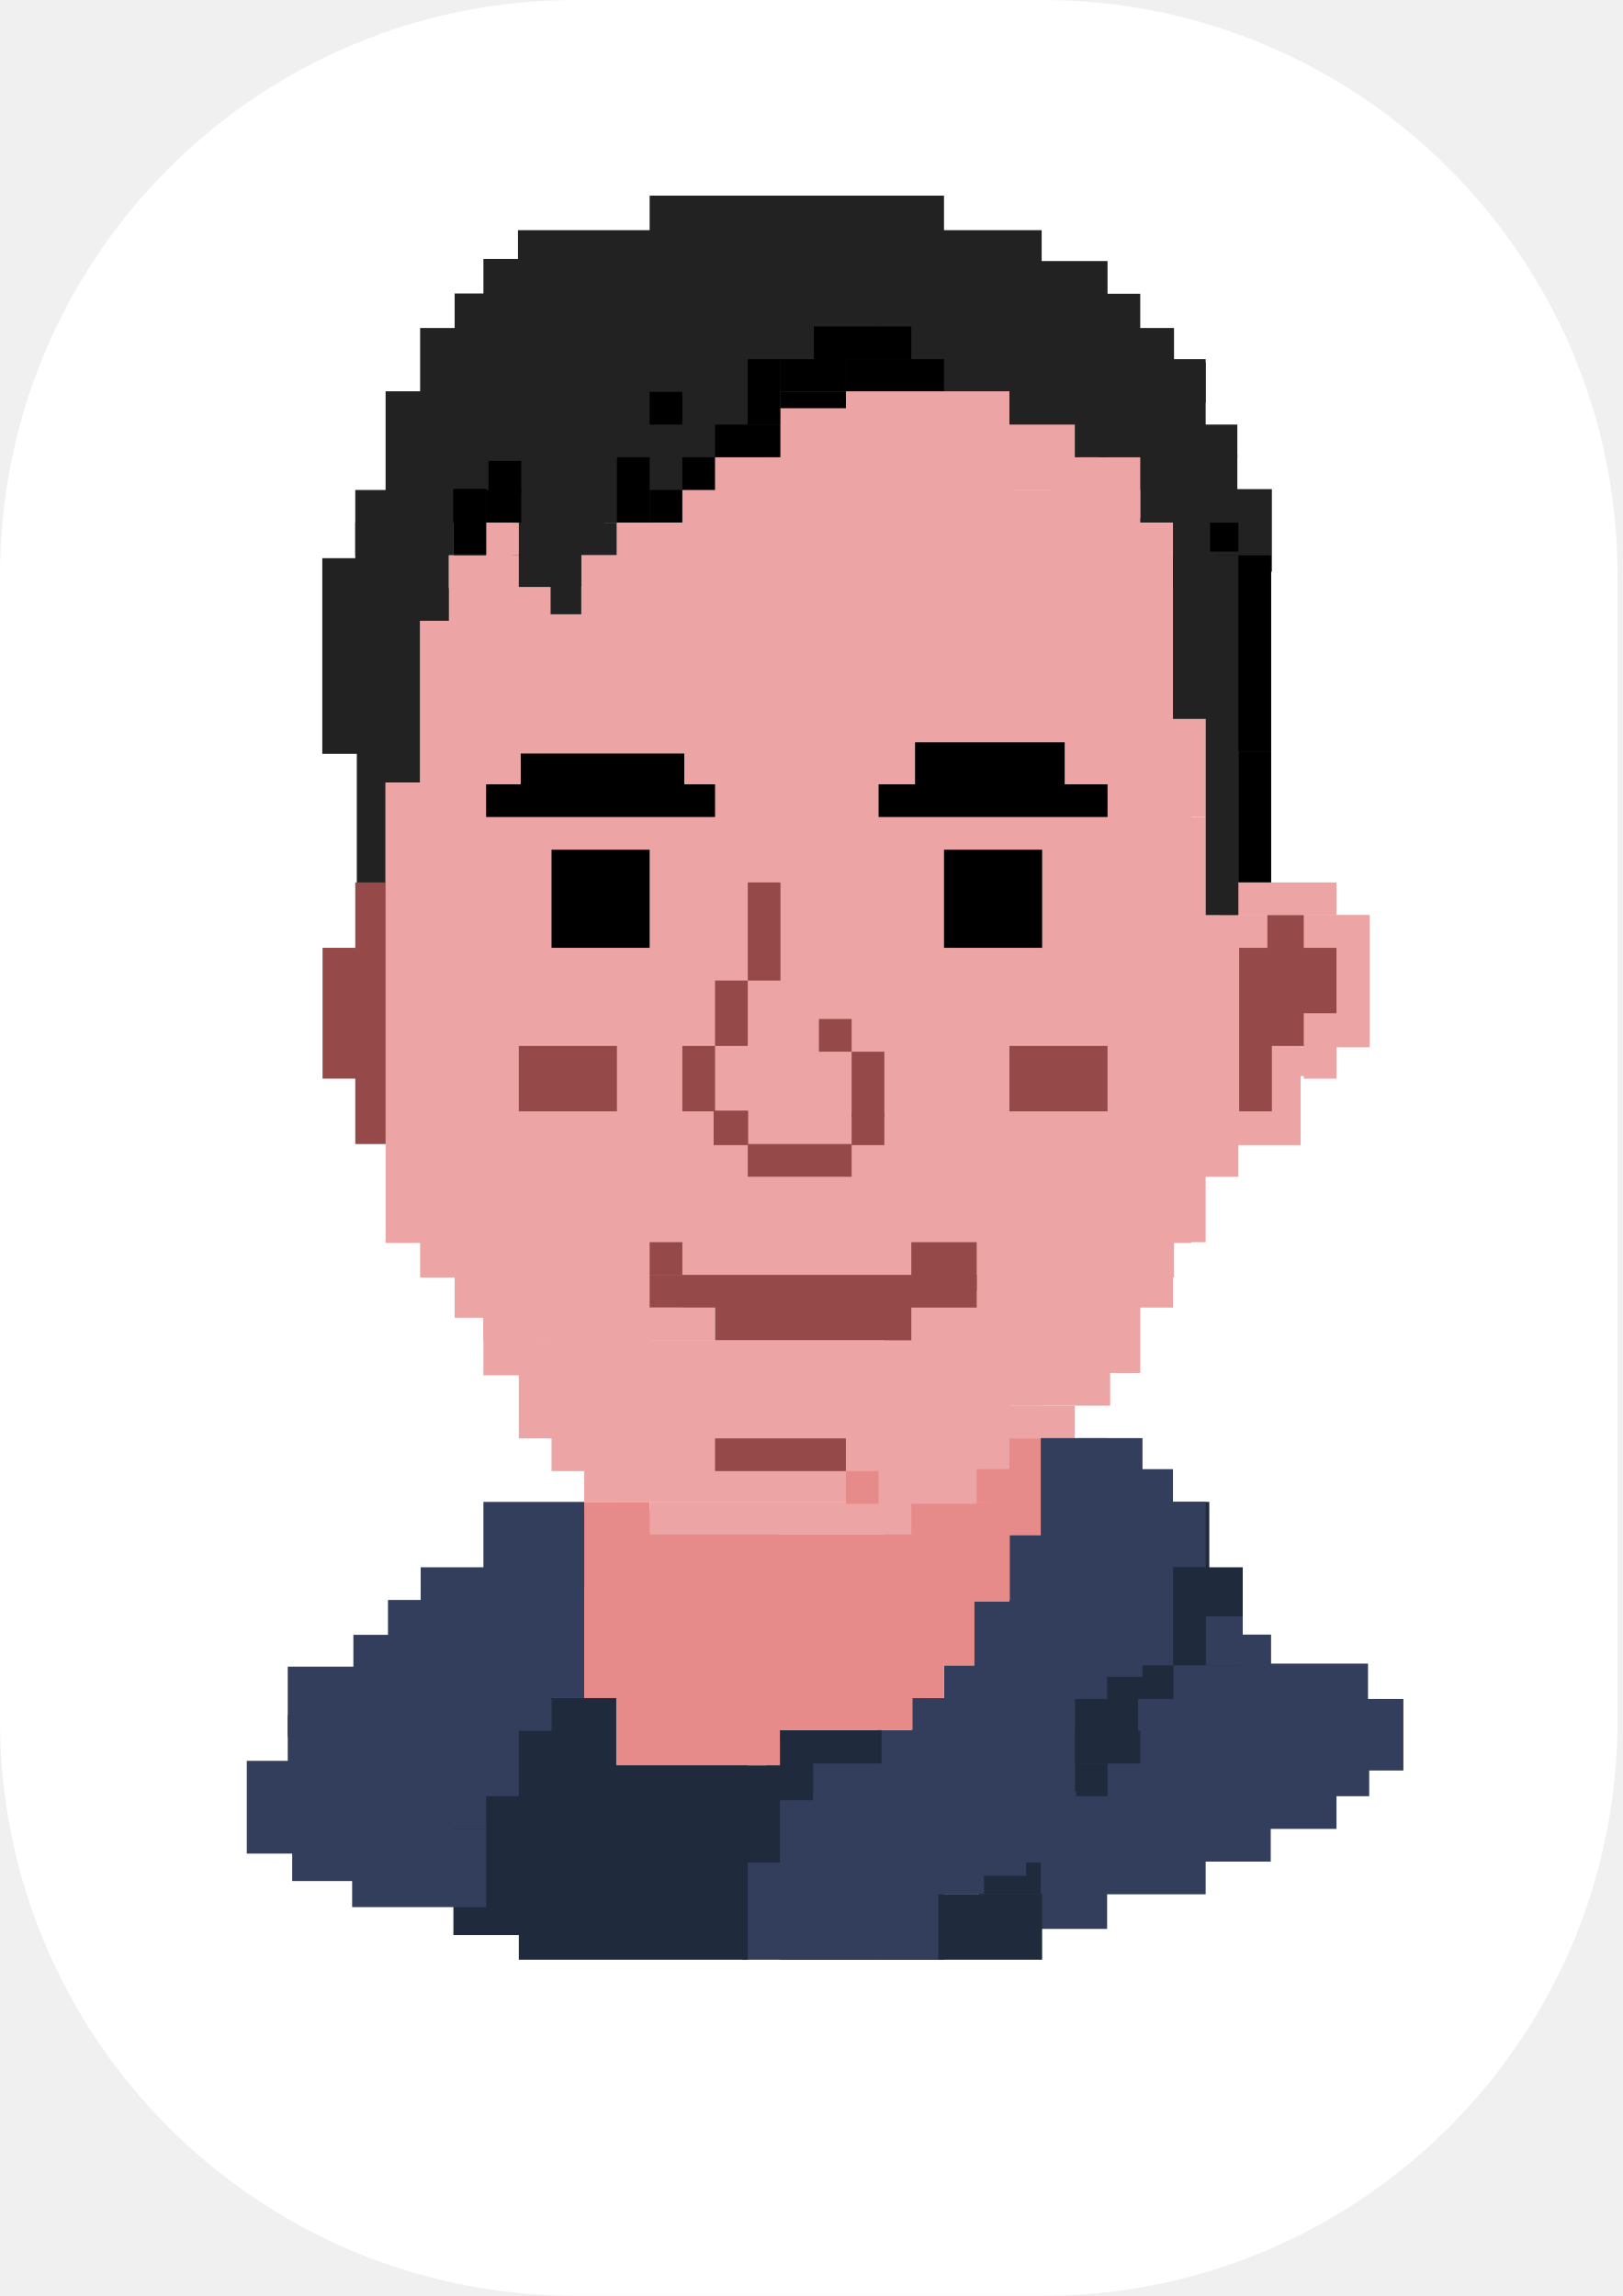
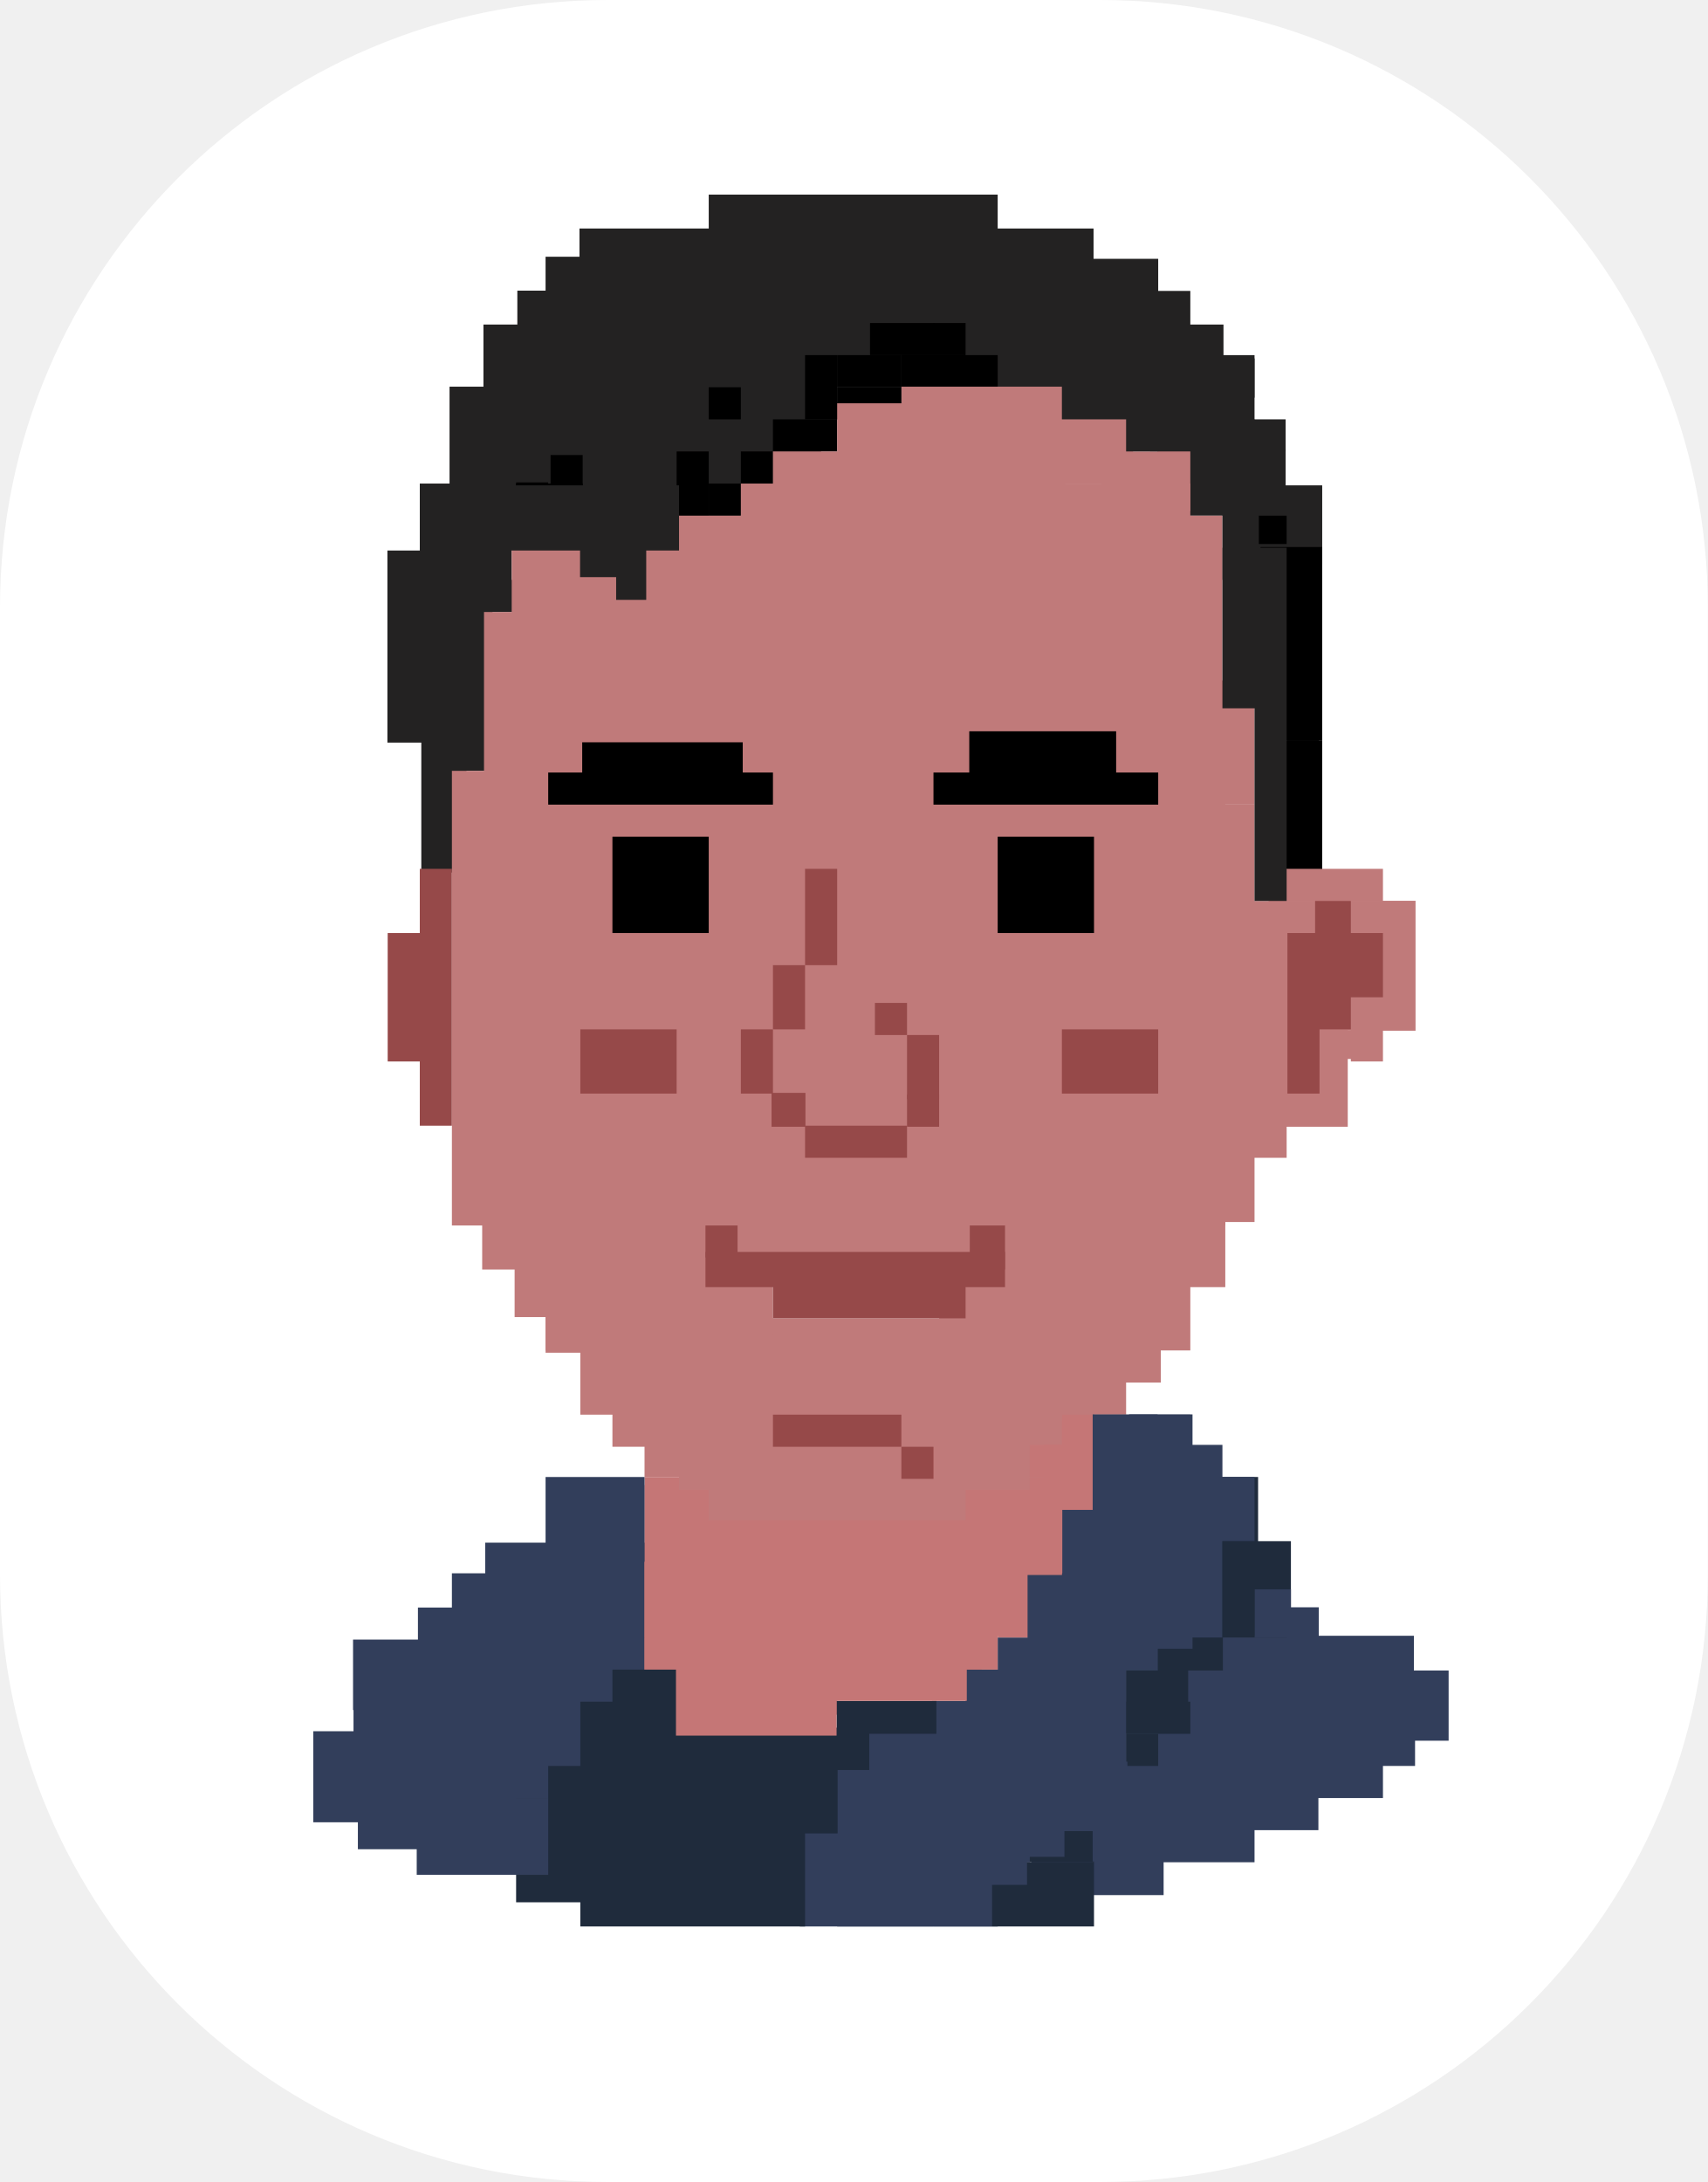
- <svg xmlns="http://www.w3.org/2000/svg" width="282" height="399" viewBox="0 0 282 399" fill="none">
-   <rect width="281.061" height="398.967" rx="100" fill="white" />
-   <path d="M101.515 272.361H73.099V295.094H101.515V272.361Z" fill="#323E5B" />
-   <path d="M186.764 130.615H158.348V136.298H186.764V130.615Z" fill="black" />
-   <path d="M192.447 45.367H90.149V68.099H192.447V45.367Z" fill="#232222" />
-   <path d="M112.882 68.099H90.149V90.832H112.882V68.099Z" fill="#232222" />
-   <path d="M132.773 56.733H99.091V90.832H132.773V56.733Z" fill="#232222" />
-   <path d="M135.615 68.099H124.248V79.466H135.615V68.099Z" fill="#232222" />
-   <path d="M146.981 68.099H135.615V73.783H146.981V68.099Z" fill="#232222" />
-   <path d="M107.199 90.832H61.733V96.516H107.199V90.832Z" fill="#232222" />
-   <path d="M105 68H67V91H105V68Z" fill="#232222" />
-   <path d="M105 57H73V70.941H105V57Z" fill="#232222" />
-   <path d="M95 45H84V61H95V45Z" fill="#232222" />
-   <path d="M86.686 51H79V63H86.686V51Z" fill="#232222" />
-   <path d="M181 40H90V55H181V40Z" fill="#232222" />
-   <path d="M164.031 34H112.882V45H164.031V34Z" fill="#232222" />
-   <path d="M220.863 96.516H215.18V153.348H220.863V96.516Z" fill="#232222" />
-   <path d="M215 79H207V97H215V79Z" fill="#232222" />
-   <path d="M209.497 73.783H203.814V79.466H209.497V73.783Z" fill="#232222" />
-   <path d="M204 57H188V74H204V57Z" fill="#232222" />
-   <path d="M198.13 51.05H188V73.783H198.13V51.05Z" fill="#232222" />
-   <path d="M209.497 63H192.372V90.832H209.497V63Z" fill="#232222" />
-   <path d="M198.13 73.783H190.991V79.466H198.13V73.783Z" fill="#232222" />
-   <path d="M67 102H62V154H67V102Z" fill="#232222" />
-   <path d="M78 85.149H61.733V107.882H78V85.149Z" fill="#232222" />
-   <path d="M78.782 102.199H73.099V107.882H78.782V102.199Z" fill="#232222" />
-   <path d="M84.466 90.832H78.783V102.199H84.466V90.832Z" fill="#5E4B4C" />
-   <path d="M90.149 90.832H84.466V96.516H90.149V90.832Z" fill="#614D4F" />
-   <path d="M146.981 68.099H135.615V73.783H146.981V68.099Z" fill="black" />
-   <path d="M124.248 79.466H118.565V90.832H124.248V79.466Z" fill="black" />
-   <path d="M135.615 73.783H124.248V79.466H135.615V73.783Z" fill="black" />
-   <path d="M164.031 62.416H146.981V68.099H164.031V62.416Z" fill="black" />
-   <path d="M152.793 56.733H141.427V62.416H152.793V56.733Z" fill="black" />
-   <path d="M118.565 85.149H112.882V90.832H118.565V85.149Z" fill="black" />
-   <path d="M135.615 62.416H129.931V73.783H135.615V62.416Z" fill="black" />
-   <path d="M146.981 62.416H135.615V68.099H146.981V62.416Z" fill="black" />
-   <path d="M158.348 56.733H152.664V62.416H158.348V56.733Z" fill="black" />
-   <path d="M112.882 79.466H107.198V90.832H112.882V79.466Z" fill="black" />
-   <path d="M220.863 130.615H215.18V153.348H220.863V130.615Z" fill="black" />
-   <path d="M209.497 96.516H203.814V102.199H209.497V96.516Z" fill="black" />
-   <path d="M118.565 68.099H112.882V73.783H118.565V68.099Z" fill="black" />
-   <path d="M90.565 80.099H84.882V85.783H90.565V80.099Z" fill="black" />
-   <path d="M90.565 85.149H84.466V90.832H90.565V85.149Z" fill="black" />
-   <path d="M84.466 85.149H78.783V90.832H84.466V85.149Z" fill="black" />
-   <path d="M221 85H209.161V99.357H221V85Z" fill="#232222" />
-   <path d="M209 68H195V79H209V68Z" fill="#232222" />
-   <path d="M209.497 62.416H202.903V69.946H209.497V62.416Z" fill="#232222" />
-   <path d="M215 73.783H205.92V79.466H215V73.783Z" fill="#232222" />
-   <path d="M70 97H56V131H70V97Z" fill="#232222" />
-   <path d="M73 102H65V136H73V102Z" fill="#232222" />
-   <path d="M232.23 159.031H226.546V187.447H232.23V159.031Z" fill="#ECA4A4" />
-   <path d="M232.229 153.348H212V159.031H232.229V153.348Z" fill="#ECA4A4" />
-   <path d="M226 181H215V199H226V181Z" fill="#ECA4A4" />
-   <path d="M238 159H212V182H238V159Z" fill="#ECA4A4" />
-   <path d="M232.23 164.714H226.546V176.081H232.23V164.714Z" fill="#ECA4A4" />
-   <path d="M232.23 164.714H225.24V176.081H232.23V164.714Z" fill="#964949" />
-   <path d="M220.863 159.031H215.18V187.447H220.863V159.031Z" fill="#ECA4A4" />
-   <path d="M67.416 153.348H61.733V198.814H67.416V153.348Z" fill="#964949" />
-   <path d="M65 164.714H56.049V187.447H65V164.714Z" fill="#964949" />
-   <path d="M158.348 266.678H112.882V278.044H158.348V266.678Z" fill="#E68A8A" />
-   <path d="M161.189 270.662H112.882V289.411H161.189V270.662Z" fill="#E68A8A" />
-   <path d="M176.573 260.995H153.629V289.103H176.573V260.995Z" fill="#E68A8A" />
-   <path d="M164.031 260.995H158.348V278.044H164.031V260.995Z" fill="#E68A8A" />
-   <path d="M122.912 266.678H101.515V289.411H122.912V266.678Z" fill="#E68A8A" />
-   <path d="M146.981 289.411H101.515V295.094H146.981V289.411Z" fill="#E68A8A" />
-   <path d="M112.882 260.995H101.515V266.678H112.882V260.995Z" fill="#E68A8A" />
-   <path d="M135.615 262.41H101.515V303.074H135.615V262.41Z" fill="#E68A8A" />
-   <path d="M210.127 260.995H180.846V301.397H210.127V260.995Z" fill="#1F2B3C" />
-   <path d="M192.447 295.094H186.764V300.777H192.447V295.094Z" fill="#1F2B3C" />
-   <path d="M186.764 298.103H181.081V300.777H186.764V298.103Z" fill="#1F2B3C" />
-   <path d="M181.08 278.044H175.397V300.777H181.08V278.044Z" fill="#1F2B3C" />
-   <path d="M237.707 289.103H203.898V300.629H237.707V289.103Z" fill="#323E5B" />
-   <path d="M215.939 272.361H209.497V289.411H215.939V272.361Z" fill="#1F2B3C" />
-   <path d="M220.863 284.062H215.18V295.428H220.863V284.062Z" fill="#323E5B" />
-   <path d="M226.546 289.745H220.863V295.428H226.546V289.745Z" fill="#323E5B" />
-   <path d="M198.519 249.916H187.288V291.408H198.519V249.916Z" fill="#323E5B" />
-   <path d="M186.764 260.995H181.081V303.786H186.764V260.995Z" fill="#323E5B" />
-   <path d="M180.092 295.094H158.348V317.827H180.092V295.094Z" fill="#323E5B" />
-   <path d="M232.23 289.745H226.546V295.428H232.23V289.745Z" fill="#323E5B" />
-   <path d="M215.939 280.886H209.497V289.411H215.939V280.886Z" fill="#323E5B" />
-   <path d="M198.13 249.963H192.447V255.646H198.13V249.963Z" fill="#323E5B" />
-   <path d="M243.854 295.25H197.751V307.678H243.854V295.25Z" fill="#323E5B" />
-   <path d="M237.913 301.397H192.447V312.144H237.913V301.397Z" fill="#323E5B" />
-   <path d="M232.229 301H186.764V317.827H232.229V301Z" fill="#323E5B" />
-   <path d="M220.802 303.703H186.764V323.51H220.802V303.703Z" fill="#323E5B" />
-   <path d="M209.497 317.827H186.764V329.193H209.497V317.827Z" fill="#323E5B" />
-   <path d="M192.372 327.522H170.089V335.206H192.372V327.522Z" fill="#323E5B" />
-   <path d="M181.081 306.461H152.664V329.193H181.081V306.461Z" fill="#1F2B3C" />
-   <path d="M198.13 300.777H181.081V306.461H198.13V300.777Z" fill="#1F2B3C" />
-   <path d="M186.764 306.461H181.081V317.827H186.764V306.461Z" fill="#1F2B3C" />
-   <path d="M192.447 306.461H186.764V312.144H192.447V306.461Z" fill="#1F2B3C" />
-   <path d="M164.031 306.461H152.664V340.56H164.031V306.461Z" fill="#323E5B" />
-   <path d="M181.081 329.193H163V340.56H181.081V329.193Z" fill="#1F2B3C" />
-   <path d="M164.71 300.629H152.416V306.776H164.71V300.629Z" fill="#323E5B" />
-   <path d="M141.659 312.155H132.411V323.68H141.659V312.155Z" fill="#323E5B" />
-   <path d="M141.298 323.51H135.615V340.56H141.298V323.51Z" fill="#323E5B" />
-   <path d="M186.764 272.361H181.081V317.827H186.764V272.361Z" fill="#323E5B" />
-   <path d="M181.08 266.678H175.397V312.144H181.08V266.678Z" fill="#323E5B" />
-   <path d="M203.813 255.311H192.372V289.411H203.813V255.311Z" fill="#323E5B" />
-   <path d="M169.714 289.411H164.031V329.193H169.714V289.411Z" fill="#323E5B" />
-   <path d="M209.497 260.995H201.48V272.361H209.497V260.995Z" fill="#323E5B" />
-   <path d="M93 278.044H67.416V295.094H93V278.044Z" fill="#323E5B" />
-   <path d="M101.515 261H84V276H101.515V261Z" fill="#323E5B" />
-   <path d="M96 289.629H50V301.836H96V289.629Z" fill="#323E5B" />
-   <path d="M76.99 284.103H61.403V295.629H76.99V284.103Z" fill="#323E5B" />
-   <path d="M91 298H50V313H91V298Z" fill="#323E5B" />
-   <path d="M85 306H42.881V322.118H85V306Z" fill="#323E5B" />
-   <path d="M163 322.56H129V340.56H163V322.56Z" fill="#323E5B" />
-   <path d="M129.931 300.777H90.149V340.56H129.931V300.777Z" fill="#1F2B3C" />
-   <path d="M135.512 306.776H129.365V323.68H135.512V306.776Z" fill="#1F2B3C" />
-   <path d="M153.179 300.629H135.512V311.386H153.179V300.629Z" fill="#1F2B3C" />
-   <path d="M143.964 306.776H133.174V312.86H143.964V306.776Z" fill="#1F2B3C" />
-   <path d="M107.199 295.094H95.832V307.678H107.199V295.094Z" fill="#1F2B3C" />
-   <path d="M98.755 317.827H78.783V336.281H98.755V317.827Z" fill="#1F2B3C" />
-   <path d="M98.755 312.144H84.466V323.68H98.755V312.144Z" fill="#1F2B3C" />
-   <path d="M135.512 293.451H107.081V306.776H135.512V293.451Z" fill="#E68A8A" />
-   <path d="M84.466 317.827H61.189V331.422H84.466V317.827Z" fill="#323E5B" />
-   <path d="M198.13 85.149H118.565V136.298H198.13V85.149Z" fill="#ECA4A4" />
-   <path d="M176 68H147V86H176V68Z" fill="#ECA4A4" />
-   <path d="M188 70.941H135.615V85.149H188V70.941Z" fill="#ECA4A4" />
-   <path d="M151.192 79.466H124.248V100.532H151.192V79.466Z" fill="#ECA4A4" />
-   <path d="M186.764 73.783H175.397V85.149H186.764V73.783Z" fill="#ECA4A4" />
-   <path d="M198.13 79.466H182.391V89.999H198.13V79.466Z" fill="#ECA4A4" />
-   <path d="M203.813 90.832H192.372V144.321H203.813V90.832Z" fill="#ECA4A4" />
-   <path d="M124 96.516H78V138H124V96.516Z" fill="#ECA4A4" />
-   <path d="M89.072 90.832H78.783V102.199H89.072V90.832Z" fill="#ECA4A4" />
-   <path d="M90.149 90.832H81.84V96.516H90.149V90.832Z" fill="#ECA4A4" />
-   <path d="M124.248 90.832H107.198V102.199H124.248V90.832Z" fill="#ECA4A4" />
-   <path d="M107.199 96.516H95.832V102.199H107.199V96.516Z" fill="#ECA4A4" />
-   <path d="M207 136H67V216H207V136Z" fill="#ECA4A4" />
-   <path d="M78.782 107.882H73.099V136.298H78.782V107.882Z" fill="#ECA4A4" />
-   <path d="M152.664 131.618H124.248V153.348H152.664V131.618Z" fill="#ECA4A4" />
-   <path d="M152.664 153.348H135.615V198.814H152.664V153.348Z" fill="#ECA4A4" />
-   <path d="M135.615 170.397H129.931V198.814H135.615V170.397Z" fill="#ECA4A4" />
-   <path d="M129.931 181.764H124.248V193.13H129.931V181.764Z" fill="#ECA4A4" />
-   <path d="M113 193H84V233H113V193Z" fill="#ECA4A4" />
-   <path d="M158.348 232.913H95.832V255.646H158.348V232.913Z" fill="#ECA4A4" />
-   <path d="M124.248 232.913H90.149V238.596H124.248V232.913Z" fill="#ECA4A4" />
-   <path d="M101.515 141.981H90.149V164.714H101.515V141.981Z" fill="#ECA4A4" />
-   <path d="M129.931 141.981H112.882V170.397H129.931V141.981Z" fill="#ECA4A4" />
-   <path d="M118.565 141.981H101.515V147.665H118.565V141.981Z" fill="#ECA4A4" />
-   <path d="M95.832 130.615H90.149V136.298H95.832V130.615Z" fill="#ECA4A4" />
-   <path d="M129.931 131.283H124.248V136.298H129.931V131.283Z" fill="#ECA4A4" />
-   <path d="M158.348 204.497H118.565V227.23H158.348V204.497Z" fill="#ECA4A4" />
-   <path d="M118.565 181.764H107.198V193.13H118.565V181.764Z" fill="#ECA4A4" />
-   <path d="M124 193H112V222H124V193Z" fill="#ECA4A4" />
-   <path d="M130 199H118V205H130V199Z" fill="#ECA4A4" />
-   <path d="M204 199H152V222H204V199Z" fill="#ECA4A4" />
-   <path d="M215.18 193.13H158.348V204.497H215.18V193.13Z" fill="#ECA4A4" />
-   <path d="M215.18 159.031H192.447V197.46H215.18V159.031Z" fill="#ECA4A4" />
-   <path d="M192.447 164.714H164.031V181.764H192.447V164.714Z" fill="#ECA4A4" />
-   <path d="M164.031 141.981H152.664V181.764H164.031V141.981Z" fill="#ECA4A4" />
-   <path d="M158.348 141.981H152.664V171.735H158.348V141.981Z" fill="#ECA4A4" />
-   <path d="M158.348 130.615H152.664V136.298H158.348V130.615Z" fill="#ECA4A4" />
-   <path d="M209.497 141.981H181.081V163.358H209.497V141.981Z" fill="#ECA4A4" />
-   <path d="M192.447 159.031H181.081V164.714H192.447V159.031Z" fill="#ECA4A4" />
-   <path d="M209.497 120H195.289V141.981H209.497V120Z" fill="#ECA4A4" />
-   <path d="M198.13 131.618H192.447V141.981H198.13V131.618Z" fill="#ECA4A4" />
-   <path d="M192.447 130.615H186.764V136.298H192.447V130.615Z" fill="#ECA4A4" />
-   <path d="M181.081 141.981H164.031V147.665H181.081V141.981Z" fill="#ECA4A4" />
-   <path d="M175.397 181.764H158.348V193.13H175.397V181.764Z" fill="#ECA4A4" />
-   <path d="M203.813 221.546H169.714V227.23H203.813V221.546Z" fill="#ECA4A4" />
-   <path d="M158.348 229H192.903V244.279H158.348V229Z" fill="#ECA4A4" />
-   <path d="M181.081 244.279H152.416V261.329H181.081V244.279Z" fill="#ECA4A4" />
-   <path d="M175.397 255.311H101.515V260.995H175.397V255.311Z" fill="#ECA4A4" />
-   <path d="M169.714 255.311H107.198V260.995H169.714V255.311Z" fill="#ECA4A4" />
-   <path d="M158.348 260.995H112.882V266.678H158.348V260.995Z" fill="#ECA4A4" />
-   <path d="M158.348 181.764H152.664V193.13H158.348V181.764Z" fill="#ECA4A4" />
-   <path d="M209.497 198.814H203.814V215.863H209.497V198.814Z" fill="#ECA4A4" />
-   <path d="M186.764 255.311H169.714V260.995H186.764V255.311Z" fill="#E68A8A" />
-   <path d="M181.08 249.963H175.397V261.329H181.08V249.963Z" fill="#E68A8A" />
-   <path d="M186.764 249.963H181.081V272.361H186.764V249.963Z" fill="#E68A8A" />
-   <path d="M181.08 260.995H175.397V266.678H181.08V260.995Z" fill="#E68A8A" />
-   <path d="M158.563 286.569H132.773V300.629H158.563V286.569Z" fill="#E68A8A" />
-   <path d="M164.031 278.044H152.664V295.094H164.031V278.044Z" fill="#E68A8A" />
-   <path d="M161.189 280.886H146.981V295.094H161.189V280.886Z" fill="#E68A8A" />
-   <path d="M175.397 272.361H164.031V283.728H175.397V272.361Z" fill="#E68A8A" />
-   <path d="M169.714 283.728H164.031V289.411H169.714V283.728Z" fill="#E68A8A" />
-   <path d="M181.081 255.311H172.133V278.044H181.081V255.311Z" fill="#E68A8A" />
-   <path d="M158.348 278.044H152.664V285.065H158.348V278.044Z" fill="#E68A8A" />
-   <path d="M175.397 260.995H169.714V272.361H175.397V260.995Z" fill="#E68A8A" />
-   <path d="M198.13 226.792H190.829V238.596H198.13V226.792Z" fill="#ECA4A4" />
-   <path d="M231 182H221V187H231V182Z" fill="#ECA4A4" />
-   <path d="M90.483 210H73V222H90.483V210Z" fill="#ECA4A4" />
-   <path d="M175.397 221.546H153.665V251.082H175.397V221.546Z" fill="#ECA4A4" />
-   <path d="M124.248 227.23H112.882V232.913H124.248V227.23Z" fill="#ECA4A4" />
-   <path d="M99.72 233H90.149V249.963H99.72V233Z" fill="#ECA4A4" />
-   <path d="M197.711 224.319H169.714V232.913H197.711V224.319Z" fill="#ECA4A4" />
-   <path d="M186.764 244.279H158.348V249.963H186.764V244.279Z" fill="#ECA4A4" />
-   <path d="M95.832 147.665H112.882V164.714H95.832V147.665Z" fill="black" />
-   <path d="M118.899 130.949H90.483V136.632H118.899V130.949Z" fill="black" />
-   <path d="M124.248 136.298H84.466V141.981H124.248V136.298Z" fill="black" />
-   <path d="M93 227H84V239H93V227Z" fill="#ECA4A4" />
-   <path d="M192.372 249.916H180.846V295.25H192.372V249.916Z" fill="#323E5B" />
-   <path d="M181.599 266.82H175.468V323.68H181.599V266.82Z" fill="#323E5B" />
-   <path d="M178.3 278.346H169.321V325.986H178.3V278.346Z" fill="#323E5B" />
-   <path d="M186.993 311.386H180.846V329.059H186.993V311.386Z" fill="#323E5B" />
-   <path d="M135.615 153.348H129.931V170.397H135.615V153.348Z" fill="#964949" />
-   <path d="M129.931 170.397H124.248V181.764H129.931V170.397Z" fill="#964949" />
-   <path d="M124.248 181.764H118.565V193.13H124.248V181.764Z" fill="#964949" />
-   <path d="M147.982 198.814H129.931V204.497H147.982V198.814Z" fill="#964949" />
-   <path d="M153.665 182.764H147.982V194.13H153.665V182.764Z" fill="#964949" />
-   <path d="M147.982 177.081H142.298V182.764H147.982V177.081Z" fill="#964949" />
-   <path d="M130 193H124V199H130V193Z" fill="#964949" />
-   <path d="M153.665 193.317H147.982V199H153.665V193.317Z" fill="#964949" />
-   <path d="M169.714 221.546H112.882V227.23H169.714V221.546Z" fill="#964949" />
-   <path d="M169.714 215.863H158.348V224.319H169.714V215.863Z" fill="#964949" />
-   <path d="M118.565 215.863H112.882V221.546H118.565V215.863Z" fill="#964949" />
-   <path d="M158.348 224.319H124.248V232.913H158.348V224.319Z" fill="#964949" />
-   <path d="M107.198 181.764H90.149V193.13H107.198V181.764Z" fill="#964949" />
-   <path d="M192.447 181.764H175.397V193.13H192.447V181.764Z" fill="#964949" />
-   <path d="M164.031 147.665H181.081V164.714H164.031V147.665Z" fill="black" />
-   <path d="M192.447 136.298H152.664V141.981H192.447V136.298Z" fill="black" />
-   <path d="M159 129H185V137H159V129Z" fill="black" />
-   <path d="M146.981 249.963H124.248V255.646H146.981V249.963Z" fill="#964949" />
-   <path d="M152.664 255.646H146.981V261.329H152.664V255.646Z" fill="#E68A8A" />
-   <path d="M221 164.714H215.317V193.13H221V164.714Z" fill="#964949" />
-   <rect x="79" y="222" width="8" height="7" fill="#ECA4A4" />
-   <path d="M226.546 159.031H220.22V181.764H226.546V159.031Z" fill="#964949" />
-   <path d="M215.18 90.832H209.497V95.85H215.18V90.832Z" fill="black" />
-   <path d="M210.261 79.466H203.814V124.932H210.261V79.466Z" fill="#232222" />
-   <path d="M192.447 68.099H186.764V79.466H192.447V68.099Z" fill="#232222" />
-   <path d="M192.372 63H175.397V73.783H192.372V63Z" fill="#232222" />
-   <path d="M170.982 306.461H141.298V329.059H170.982V306.461Z" fill="#323E5B" />
-   <path d="M152.664 312.144H141.298V340.56H152.664V312.144Z" fill="#323E5B" />
-   <path d="M220.863 96.516H211.46V130.615H220.863V96.516Z" fill="black" />
-   <path d="M215.18 96.516H209.497V159.031H215.18V96.516Z" fill="#232222" />
-   <path d="M209.497 272.361H203.814V289.411H209.497V272.361Z" fill="#1F2B3C" />
-   <rect x="95.676" y="96.336" width="5.324" height="10.412" fill="#232222" />
-   <rect x="78.782" y="90.391" width="5.683" height="6.125" fill="#232222" />
-   <path d="M101 96.317H90.149V102H101V96.317Z" fill="#232222" />
-   <path d="M84.466 84.95H78.782V96.317H84.466V84.95Z" fill="black" />
-   <rect x="50.772" y="319.392" width="11.731" height="7.496" fill="#323E5B" />
+ <svg xmlns="http://www.w3.org/2000/svg" width="281" height="359" viewBox="0 0 281 359" fill="none">
+   <rect width="281" height="359" rx="100" fill="white" />
+   <path d="M107.376 253.812H79.833V277.006H107.376V253.812Z" fill="#323E5B" />
+   <path d="M185.284 121.819H158.872V127.101H185.284V121.819Z" fill="black" />
+   <path d="M190.566 42.582H95.483V63.712H190.566V42.582Z" fill="#232222" />
+   <path d="M116.612 63.712H95.483V84.841H116.612V63.712Z" fill="#232222" />
+   <path d="M135.101 53.147H103.794V84.841H135.101V53.147Z" fill="#232222" />
+   <path d="M137.742 63.712H127.177V74.277H137.742V63.712Z" fill="#232222" />
+   <path d="M148.307 63.712H137.742V68.994H148.307V63.712Z" fill="#232222" />
+   <path d="M109.286 63.619H73.966V84.997H109.286V63.619Z" fill="#232222" />
+   <path d="M109.287 53.395H79.543V66.353H109.287V53.395Z" fill="#232222" />
+   <path d="M99.992 42.241H89.767V57.113H99.992V42.241Z" fill="#232222" />
+   <path d="M92.264 47.818H85.12V58.972H92.264V47.818Z" fill="#232222" />
+   <path d="M179.927 37.594H95.344V51.536H179.927V37.594Z" fill="#232222" />
+   <path d="M164.154 32.017H116.612V42.241H164.154V32.017Z" fill="#232222" />
+   <path d="M216.979 90.124H211.696V142.948H216.979V90.124Z" fill="#232222" />
+   <path d="M211.529 73.844H204.093V90.574H211.529V73.844Z" fill="#232222" />
+   <path d="M206.414 68.994H201.132V74.277H206.414V68.994Z" fill="#232222" />
+   <path d="M201.305 53.395H186.433V69.196H201.305V53.395Z" fill="#232222" />
+   <path d="M195.849 47.864H186.433V68.994H195.849V47.864Z" fill="#232222" />
+   <path d="M206.414 58.972H190.497V84.841H206.414V58.972Z" fill="#232222" />
+   <path d="M195.849 68.994H189.214V74.277H195.849V68.994Z" fill="#232222" />
+   <path d="M76.755 95.222H69.319V143.555H76.755V95.222Z" fill="#232222" />
+   <path d="M84.191 79.559H69.07V100.689H84.191V79.559Z" fill="#232222" />
+   <path d="M84.918 95.406H79.635V100.689H84.918V95.406Z" fill="#232222" />
+   <path d="M90.2 84.842H84.918V95.406H90.2V84.842Z" fill="#5E4B4C" />
+   <path d="M95.483 84.842H90.2V90.124H95.483V84.842Z" fill="#614D4F" />
+   <path d="M148.307 63.712H137.742V68.994H148.307V63.712Z" fill="black" />
+   <path d="M127.177 74.277H121.895V84.841H127.177V74.277Z" fill="black" />
+   <path d="M137.742 68.994H127.177V74.277H137.742V68.994Z" fill="black" />
+   <path d="M164.154 58.429H148.307V63.712H164.154V58.429Z" fill="black" />
+   <path d="M153.709 53.147H143.144V58.429H153.709V53.147Z" fill="black" />
+   <path d="M121.895 79.559H116.612V84.841H121.895V79.559Z" fill="black" />
+   <path d="M137.742 58.429H132.46V68.994H137.742V58.429Z" fill="black" />
+   <path d="M148.307 58.429H137.742V63.712H148.307V58.429Z" fill="black" />
+   <path d="M158.872 53.147H153.589V58.429H158.872V53.147Z" fill="black" />
+   <path d="M116.612 74.277H111.33V84.841H116.612V74.277Z" fill="black" />
+   <path d="M217.549 121.895H210.301V143.639H217.549V121.895Z" fill="black" />
+   <path d="M206.414 90.124H201.132V95.406H206.414V90.124Z" fill="black" />
+   <path d="M121.895 63.712H116.612V68.994H121.895V63.712Z" fill="black" />
+   <path d="M95.869 74.865H90.587V80.148H95.869V74.865Z" fill="black" />
+   <path d="M95.869 79.559H90.2V84.841H95.869V79.559Z" fill="black" />
+   <path d="M90.2 79.559H84.918V84.841H90.2V79.559Z" fill="black" />
+   <path d="M217.549 79.855H204.502V92.902H217.549V79.855Z" fill="#232222" />
+   <path d="M205.952 63.619H192.939V73.844H205.952V63.619Z" fill="#232222" />
+   <path d="M206.414 58.429H200.285V65.428H206.414V58.429Z" fill="#232222" />
+   <path d="M211.529 68.994H203.09V74.277H211.529V68.994Z" fill="#232222" />
+   <path d="M76.755 90.574H63.742V122.177H76.755V90.574Z" fill="#232222" />
+   <path d="M81.031 95.222H72.107V126.824H81.031V95.222Z" fill="#232222" />
+   <path d="M227.544 148.231H222.261V174.643H227.544V148.231Z" fill="#C07A7A" />
+   <path d="M227.543 142.948H208.74V148.231H227.543V142.948Z" fill="#C07A7A" />
+   <path d="M221.753 168.65H211.529V185.381H221.753V168.65Z" fill="#C07A7A" />
+   <path d="M232.907 148.202H208.74V169.58H232.907V148.202Z" fill="#C07A7A" />
+   <path d="M227.544 153.513H222.261V164.078H227.544V153.513Z" fill="#C07A7A" />
+   <path d="M227.544 153.513H221.047V164.078H227.544V153.513Z" fill="#964949" />
+   <path d="M216.979 148.231H211.696V174.643H216.979V148.231Z" fill="#C07A7A" />
+   <path d="M74.353 142.948H69.07V185.208H74.353V142.948Z" fill="#964949" />
+   <path d="M72.107 153.513H63.788V174.643H72.107V153.513Z" fill="#964949" />
+   <path d="M158.872 248.286H116.612V258.851H158.872V248.286Z" fill="#C57676" />
+   <path d="M161.513 251.989H116.612V269.416H161.513V251.989Z" fill="#C57676" />
+   <path d="M175.812 243.004H154.486V269.13H175.812V243.004Z" fill="#C57676" />
+   <path d="M164.154 243.004H158.872V258.851H164.154V243.004Z" fill="#C57676" />
+   <path d="M125.935 248.286H106.048V269.416H125.935V248.286Z" fill="#C57676" />
+   <path d="M148.307 269.416H106.048V274.698H148.307V269.416Z" fill="#C57676" />
+   <path d="M116.612 243.004H106.048V248.286H116.612V243.004Z" fill="#C57676" />
+   <path d="M137.742 244.319H106.048V282.115H137.742V244.319Z" fill="#C57676" />
+   <path d="M207 243.004H179.784V280.557H207V243.004Z" fill="#1F2B3C" />
+   <path d="M190.566 274.698H185.284V279.981H190.566V274.698Z" fill="#1F2B3C" />
+   <path d="M185.284 277.495H180.002V279.981H185.284V277.495Z" fill="#1F2B3C" />
+   <path d="M180.002 258.851H174.719V279.981H180.002V258.851Z" fill="#1F2B3C" />
+   <path d="M232.634 269.13H201.21V279.843H232.634V269.13Z" fill="#323E5B" />
+   <path d="M212.401 253.569H206.414V269.416H212.401V253.569Z" fill="#1F2B3C" />
+   <path d="M216.979 264.444H211.696V275.009H216.979V264.444Z" fill="#323E5B" />
+   <path d="M222.261 269.727H216.979V275.009H222.261V269.727Z" fill="#323E5B" />
+   <path d="M196.21 232.706H185.771V271.273H196.21V232.706Z" fill="#323E5B" />
+   <path d="M185.284 243.004H180.002V282.777H185.284V243.004Z" fill="#323E5B" />
+   <path d="M179.083 274.698H158.872V295.828H179.083V274.698Z" fill="#323E5B" />
+   <path d="M227.544 269.727H222.261V275.009H227.544V269.727Z" fill="#323E5B" />
+   <path d="M212.401 261.492H206.414V269.416H212.401V261.492Z" fill="#323E5B" />
+   <path d="M195.849 232.75H190.567V238.032H195.849V232.75Z" fill="#323E5B" />
+   <path d="M238.348 274.844H195.496V286.395H238.348V274.844Z" fill="#323E5B" />
+   <path d="M232.826 280.557H190.567V290.546H232.826V280.557Z" fill="#323E5B" />
+   <path d="M227.543 280.188H185.284V295.828H227.543V280.188Z" fill="#323E5B" />
+   <path d="M216.922 282.7H185.284V301.111H216.922V282.7Z" fill="#323E5B" />
+   <path d="M206.414 295.828H185.284V306.393H206.414V295.828Z" fill="#323E5B" />
+   <path d="M191.455 297.301H169.711V311.797H191.455V297.301Z" fill="#323E5B" />
+   <path d="M180.002 285.263H153.589V306.393H180.002V285.263Z" fill="#1F2B3C" />
+   <path d="M195.849 279.981H180.002V285.263H195.849V279.981Z" fill="#1F2B3C" />
+   <path d="M185.284 285.263H180.002V295.828H185.284V285.263Z" fill="#1F2B3C" />
+   <path d="M190.566 285.263H185.284V290.546H190.566V285.263Z" fill="#1F2B3C" />
+   <path d="M164.154 285.263H153.589V316.958H164.154V285.263Z" fill="#323E5B" />
+   <path d="M180.002 306.393H163.196V316.958H180.002V306.393Z" fill="#1F2B3C" />
+   <path d="M164.786 279.843H153.359V285.557H164.786V279.843Z" fill="#323E5B" />
+   <path d="M143.36 290.556H134.764V301.269H143.36V290.556Z" fill="#323E5B" />
+   <path d="M143.025 301.111H137.742V316.958H143.025V301.111Z" fill="#323E5B" />
+   <path d="M185.284 253.569H180.002V295.828H185.284V253.569Z" fill="#323E5B" />
+   <path d="M180.002 248.286H174.719V290.546H180.002V248.286Z" fill="#323E5B" />
+   <path d="M201.131 237.721H190.497V269.416H201.131V237.721Z" fill="#323E5B" />
+   <path d="M169.437 269.416H164.154V306.393H169.437V269.416Z" fill="#323E5B" />
+   <path d="M206.414 243.004H198.962V253.569H206.414V243.004Z" fill="#323E5B" />
+   <path d="M98.133 258.851H74.353V274.698H98.133V258.851Z" fill="#323E5B" />
+   <path d="M106.047 243.009H89.767V256.951H106.047V243.009Z" fill="#323E5B" />
+   <path d="M103.027 269.758H58.089V281.355H103.027V269.758Z" fill="#323E5B" />
+   <path d="M83.252 264.483H68.764V275.196H83.252V264.483Z" fill="#323E5B" />
+   <path d="M96.274 277.399H58.165V291.342H96.274V277.399Z" fill="#323E5B" />
+   <path d="M90.697 284.835H51.548V299.816H90.697V284.835Z" fill="#323E5B" />
+   <path d="M163.196 300.227H131.594V316.958H163.196V300.227Z" fill="#323E5B" />
+   <path d="M132.46 279.981H95.483V316.958H132.46V279.981Z" fill="#1F2B3C" />
+   <path d="M137.819 284.254H129.121V301.65H137.819V284.254Z" fill="#1F2B3C" />
+   <path d="M154.068 279.843H137.646V289.842H154.068V279.843Z" fill="#1F2B3C" />
+   <path d="M145.503 285.557H135.473V291.212H145.503V285.557Z" fill="#1F2B3C" />
+   <path d="M111.33 274.698H100.765V286.395H111.33V274.698Z" fill="#1F2B3C" />
+   <path d="M103.482 295.828H84.918V312.98H103.482V295.828Z" fill="#1F2B3C" />
+   <path d="M103.482 290.546H90.2V301.269H103.482V290.546Z" fill="#1F2B3C" />
+   <path d="M137.646 273.172H111.221V285.557H137.646V273.172Z" fill="#C57676" />
+   <path d="M90.2 295.828H68.565V308.464H90.2V295.828Z" fill="#323E5B" />
+   <path d="M195.849 79.559H121.895V127.101H195.849V79.559Z" fill="#C07A7A" />
+   <path d="M175.279 63.619H148.324V80.35H175.279V63.619Z" fill="#C07A7A" />
+   <path d="M186.433 66.353H137.742V79.559H186.433V66.353Z" fill="#C07A7A" />
+   <path d="M152.221 74.277H127.177V93.858H152.221V74.277Z" fill="#C07A7A" />
+   <path d="M185.284 68.994H174.719V79.559H185.284V68.994Z" fill="#C07A7A" />
+   <path d="M195.849 74.277H181.22V84.067H195.849V74.277Z" fill="#C07A7A" />
+   <path d="M201.131 84.842H190.497V134.559H201.131V84.842Z" fill="#C07A7A" />
+   <path d="M126.947 90.124H84.191V128.683H126.947V90.124Z" fill="#C07A7A" />
+   <path d="M94.482 84.842H84.918V95.406H94.482V84.842Z" fill="#C07A7A" />
+   <path d="M95.483 84.842H87.759V90.124H95.483V84.842Z" fill="#C07A7A" />
+   <path d="M127.177 84.842H111.33V95.406H127.177V84.842Z" fill="#C07A7A" />
+   <path d="M112.064 89.015H100.189V94.953H112.064V89.015Z" fill="#C07A7A" />
+   <path d="M201.603 126.824H74.353V201.625H201.603V126.824Z" fill="#C07A7A" />
+   <path d="M84.918 100.689H79.635V127.101H84.918V100.689Z" fill="#C07A7A" />
+   <path d="M153.589 122.751H127.177V142.948H153.589V122.751Z" fill="#C07A7A" />
+   <path d="M153.59 142.948H137.742V185.208H153.59V142.948Z" fill="#C07A7A" />
+   <path d="M137.742 158.796H132.46V185.208H137.742V158.796Z" fill="#C07A7A" />
+   <path d="M132.46 169.36H127.177V179.925H132.46V169.36Z" fill="#C07A7A" />
+   <path d="M116.722 179.804H89.767V222.185H116.722V179.804Z" fill="#C07A7A" />
+   <path d="M158.872 216.902H100.765V238.032H158.872V216.902Z" fill="#C07A7A" />
+   <path d="M127.177 216.902H95.483V222.185H127.177V216.902Z" fill="#C07A7A" />
+   <path d="M106.048 132.383H95.483V153.513H106.048V132.383Z" fill="#C07A7A" />
+   <path d="M132.459 132.383H116.612V158.796H132.459V132.383Z" fill="#C07A7A" />
+   <path d="M121.895 132.383H106.048V137.666H121.895V132.383Z" fill="#C07A7A" />
+   <path d="M100.765 121.819H95.483V127.101H100.765V121.819Z" fill="#C07A7A" />
+   <path d="M132.46 122.44H127.177V127.101H132.46V122.44Z" fill="#C07A7A" />
+   <path d="M158.872 190.49H121.895V211.62H158.872V190.49Z" fill="#C07A7A" />
+   <path d="M121.895 169.36H111.33V179.925H121.895V169.36Z" fill="#C07A7A" />
+   <path d="M126.947 179.804H115.793V206.759H126.947V179.804Z" fill="#C07A7A" />
+   <path d="M132.523 185.381H121.37V190.958H132.523V185.381Z" fill="#C07A7A" />
+   <path d="M201.603 185.679H152.315V211.772H201.603V185.679Z" fill="#C07A7A" />
+   <path d="M211.696 179.925H158.872V190.49H211.696V179.925Z" fill="#C07A7A" />
+   <path d="M211.696 148.231H190.567V183.95H211.696V148.231Z" fill="#C07A7A" />
+   <path d="M190.567 153.513H164.154V169.36H190.567V153.513Z" fill="#C07A7A" />
+   <path d="M164.154 132.383H153.589V169.36H164.154V132.383Z" fill="#C07A7A" />
+   <path d="M158.872 132.383H153.589V160.039H158.872V132.383Z" fill="#C07A7A" />
+   <path d="M158.872 121.819H153.589V127.101H158.872V121.819Z" fill="#C07A7A" />
+   <path d="M206.414 132.383H180.002V152.252H206.414V132.383Z" fill="#C07A7A" />
+   <path d="M190.567 148.231H180.002V153.513H190.567V148.231Z" fill="#C07A7A" />
+   <path d="M206.414 111.952H193.208V132.383H206.414V111.952Z" fill="#C07A7A" />
+   <path d="M195.849 122.751H190.567V132.383H195.849V122.751Z" fill="#C07A7A" />
+   <path d="M190.566 121.819H185.284V127.101H190.566V121.819Z" fill="#C07A7A" />
+   <path d="M180.002 132.383H164.154V137.666H180.002V132.383Z" fill="#C07A7A" />
+   <path d="M174.719 169.36H158.872V179.925H174.719V169.36Z" fill="#C07A7A" />
+   <path d="M201.131 206.338H169.437V211.62H201.131V206.338Z" fill="#C07A7A" />
+   <path d="M158.872 213.265H190.991V227.467H158.872V213.265Z" fill="#C07A7A" />
+   <path d="M180.002 227.467H153.359V243.315H180.002V227.467Z" fill="#C07A7A" />
+   <path d="M174.719 233.79H106.048V243.004H174.719V233.79Z" fill="#C07A7A" />
+   <path d="M169.71 233.79H111.725V245.114H169.71V233.79Z" fill="#C07A7A" />
+   <path d="M158.872 243.004H116.612V250.129H158.872V243.004Z" fill="#C07A7A" />
+   <path d="M158.872 169.36H153.589V179.925H158.872V169.36Z" fill="#C07A7A" />
+   <path d="M206.414 185.208H201.132V201.055H206.414V185.208Z" fill="#C07A7A" />
+   <path d="M185.284 237.721H169.437V243.004H185.284V237.721Z" fill="#C57676" />
+   <path d="M180.002 232.75H174.719V243.315H180.002V232.75Z" fill="#C57676" />
+   <path d="M185.284 232.75H180.002V253.569H185.284V232.75Z" fill="#C57676" />
+   <path d="M180.002 243.004H174.719V248.286H180.002V243.004Z" fill="#C57676" />
+   <path d="M159.072 266.775H135.101V279.843H159.072V266.775Z" fill="#C57676" />
+   <path d="M164.154 258.851H153.589V274.698H164.154V258.851Z" fill="#C57676" />
+   <path d="M161.513 261.492H148.307V274.698H161.513V261.492Z" fill="#C57676" />
+   <path d="M174.719 253.569H164.154V264.134H174.719V253.569Z" fill="#C57676" />
+   <path d="M169.437 264.134H164.154V269.416H169.437V264.134Z" fill="#C57676" />
+   <path d="M180.002 237.721H171.685V258.851H180.002V237.721Z" fill="#C57676" />
+   <path d="M158.872 258.851H153.589V265.376H158.872V258.851Z" fill="#C57676" />
+   <path d="M174.719 243.004H169.437V253.569H174.719V243.004Z" fill="#C57676" />
+   <path d="M195.849 211.213H185.771V222.185H195.849V211.213Z" fill="#C07A7A" />
+   <path d="M226.401 169.58H217.106V174.227H226.401V169.58Z" fill="#C07A7A" />
+   <path d="M95.793 195.605H79.335V208.873H95.793V195.605Z" fill="#C07A7A" />
+   <path d="M174.719 206.338H154.519V233.79H174.719V206.338Z" fill="#C07A7A" />
+   <path d="M127.177 211.62H111.725V219.544H127.177V211.62Z" fill="#C07A7A" />
+   <path d="M104.379 216.983H95.483V232.75H104.379V216.983Z" fill="#C07A7A" />
+   <path d="M195.459 208.914H169.437V216.902H195.459V208.914Z" fill="#C07A7A" />
+   <path d="M185.284 222.56H158.872V232.75H185.284V222.56Z" fill="#C07A7A" />
+   <path d="M100.765 137.666H116.612V153.513H100.765V137.666Z" fill="black" />
+   <path d="M122.206 122.129H95.793V127.412H122.206V122.129Z" fill="black" />
+   <path d="M127.177 127.101H90.2V132.383H127.177V127.101Z" fill="black" />
+   <path d="M98.133 211.406H89.767V222.56H98.133V211.406Z" fill="#C07A7A" />
+   <path d="M190.497 232.706H179.784V274.844H190.497V232.706Z" fill="#323E5B" />
+   <path d="M180.483 248.418H174.785V301.269H180.483V248.418Z" fill="#323E5B" />
+   <path d="M175.134 259.131H169.071V305.503H175.134V259.131Z" fill="#323E5B" />
+   <path d="M185.497 289.842H179.784V306.268H185.497V289.842Z" fill="#323E5B" />
+   <path d="M137.742 142.948H132.46V158.796H137.742V142.948Z" fill="#964949" />
+   <path d="M132.46 158.796H127.177V169.36H132.46V158.796Z" fill="#964949" />
+   <path d="M127.177 169.36H121.895V179.925H127.177V169.36Z" fill="#964949" />
+   <path d="M149.237 185.208H132.46V190.49H149.237V185.208Z" fill="#964949" />
+   <path d="M154.519 170.29H149.237V180.855H154.519V170.29Z" fill="#964949" />
+   <path d="M149.237 165.008H143.955V170.29H149.237V165.008Z" fill="#964949" />
+   <path d="M132.523 179.804H126.947V185.381H132.523V179.804Z" fill="#964949" />
+   <path d="M154.519 180.099H149.237V185.381H154.519V180.099Z" fill="#964949" />
+   <path d="M165.362 205.974H116.074V211.772H165.362V205.974Z" fill="#964949" />
+   <path d="M165.362 201.625H159.563V208.873H165.362V201.625Z" fill="#964949" />
+   <path d="M121.356 201.625H116.074V206.907H121.356V201.625Z" fill="#964949" />
+   <path d="M158.872 208.914H127.177V216.902H158.872V208.914Z" fill="#964949" />
+   <path d="M111.33 169.36H95.483V179.925H111.33V169.36Z" fill="#964949" />
+   <path d="M190.566 169.36H174.719V179.925H190.566V169.36Z" fill="#964949" />
+   <path d="M164.154 137.666H180.002V153.513H164.154V137.666Z" fill="black" />
+   <path d="M190.567 127.101H153.589V132.383H190.567V127.101Z" fill="black" />
+   <path d="M159.478 120.318H183.645V127.753H159.478V120.318Z" fill="black" />
+   <path d="M148.307 232.75H127.177V238.032H148.307V232.75Z" fill="#964949" />
+   <path d="M153.589 238.032H148.307V243.315H153.589V238.032Z" fill="#964949" />
+   <path d="M217.106 153.513H211.823V179.925H217.106V153.513Z" fill="#964949" />
+   <rect x="84.672" y="203.074" width="14.006" height="13.624" fill="#C07A7A" />
+   <path d="M222.261 148.231H216.381V169.36H222.261V148.231Z" fill="#964949" />
+   <path d="M211.696 84.842H206.414V89.505H211.696V84.842Z" fill="black" />
+   <path d="M207.125 74.277H201.132V116.536H207.125V74.277Z" fill="#232222" />
+   <path d="M190.566 63.712H185.284V74.277H190.566V63.712Z" fill="#232222" />
+   <path d="M190.497 58.972H174.719V68.994H190.497V58.972Z" fill="#232222" />
+   <path d="M168.977 285.263H143.025V310.113H168.977V285.263Z" fill="#323E5B" />
+   <path d="M153.589 290.546H143.025V316.958H153.589V290.546Z" fill="#323E5B" />
+   <path d="M217.549 90.003H207.401V121.895H217.549V90.003Z" fill="black" />
+   <path d="M206.414 253.569H201.132V269.416H206.414V253.569Z" fill="#1F2B3C" />
+   <rect x="101.377" y="89.015" width="4.949" height="9.678" fill="#232222" />
+   <rect x="84.918" y="84.431" width="5.282" height="5.693" fill="#232222" />
+   <path d="M106.127 86.64H95.439V94.953H106.127V86.64Z" fill="#232222" />
+   <path d="M90.2 79.374H84.918V89.939H90.2V79.374Z" fill="black" />
+   <rect x="58.883" y="297.283" width="10.904" height="6.968" fill="#323E5B" />
+   <path d="M211.696 90.124H206.414V148.231H211.696V90.124Z" fill="#232222" />
+   <path d="M111.725 79.855H69.685V90.574H111.725V79.855Z" fill="#232222" />
</svg>
